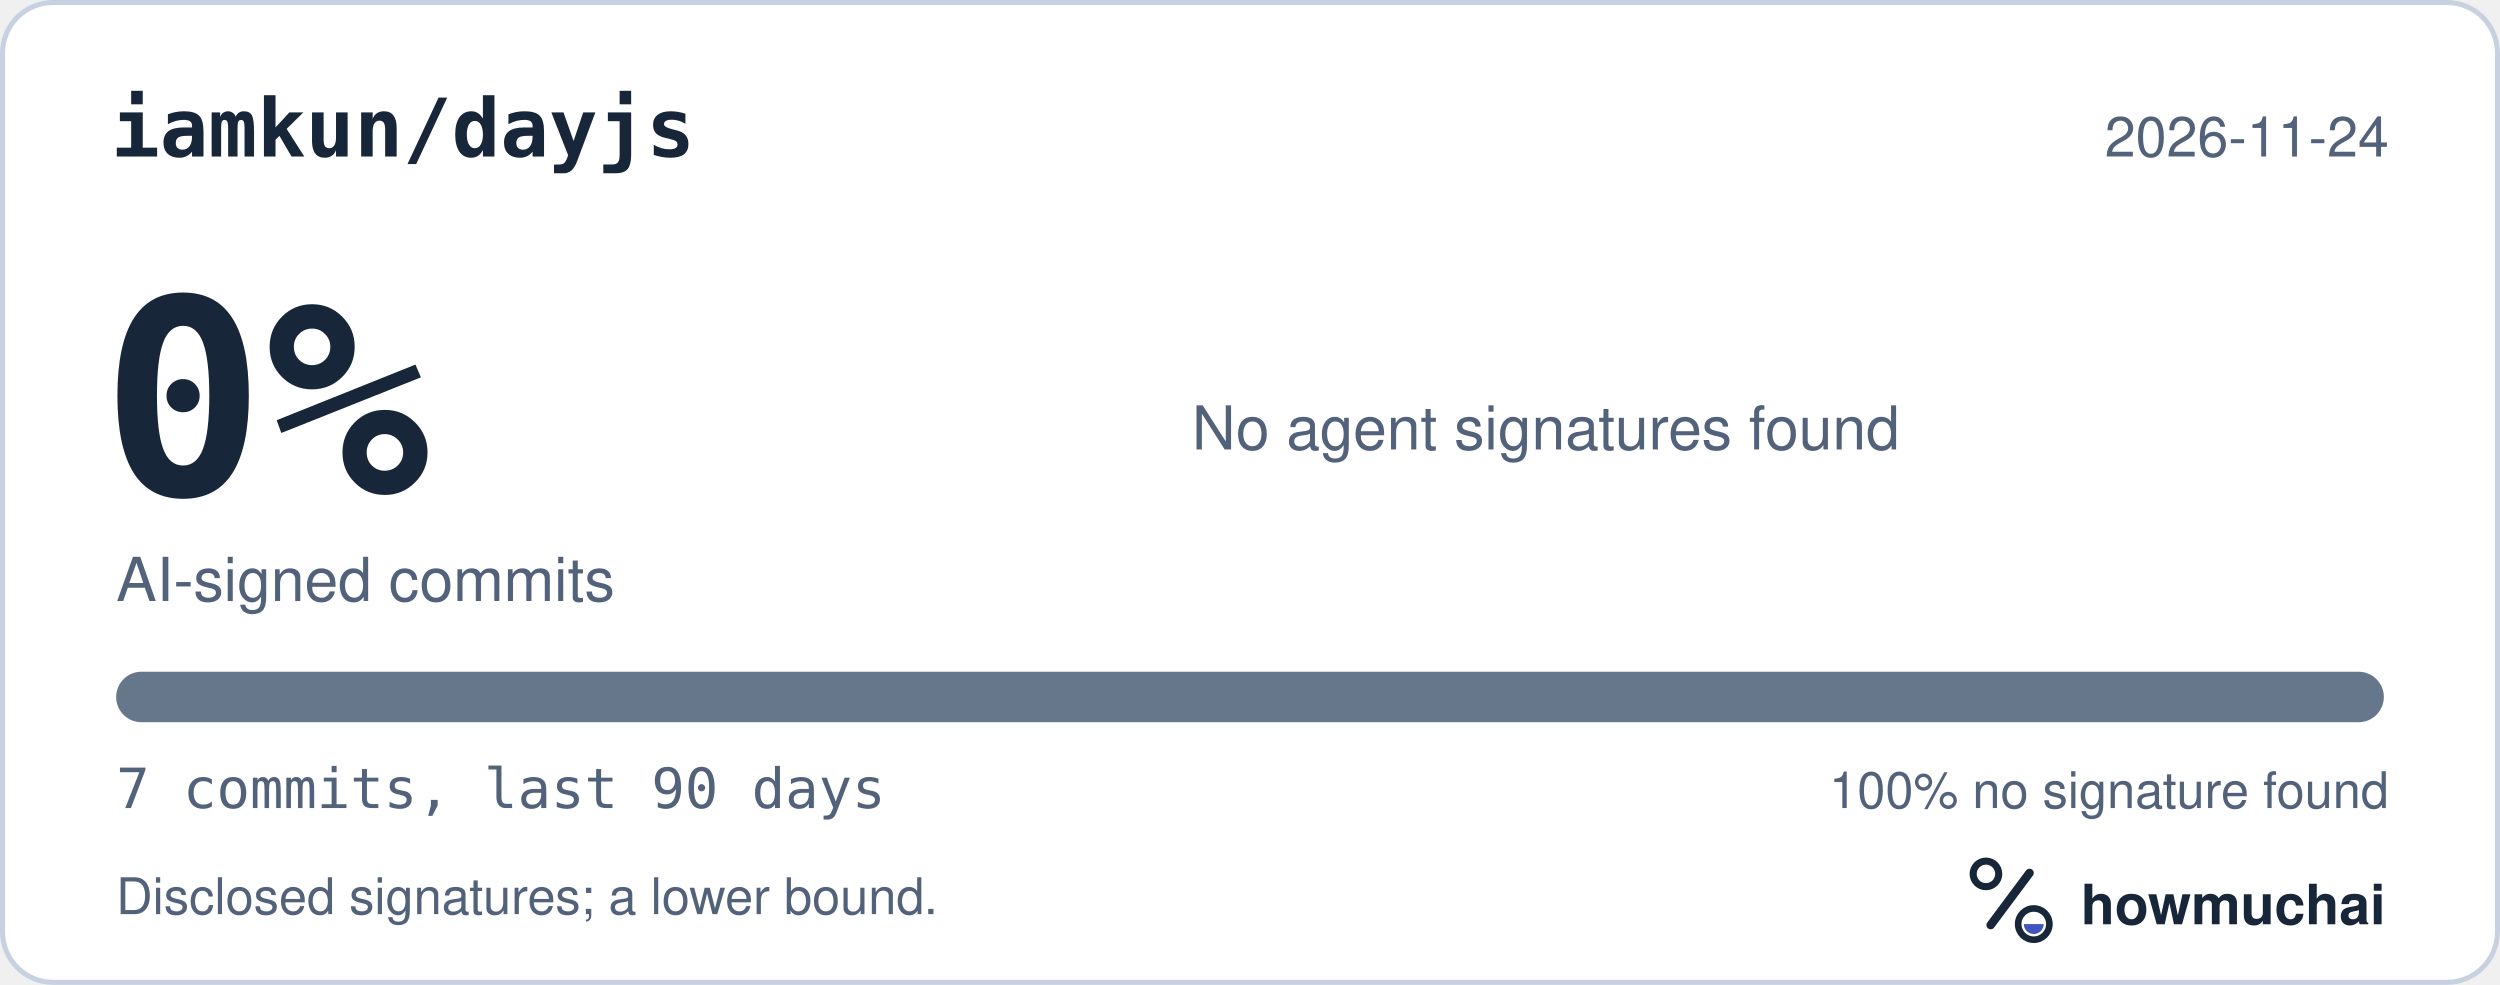
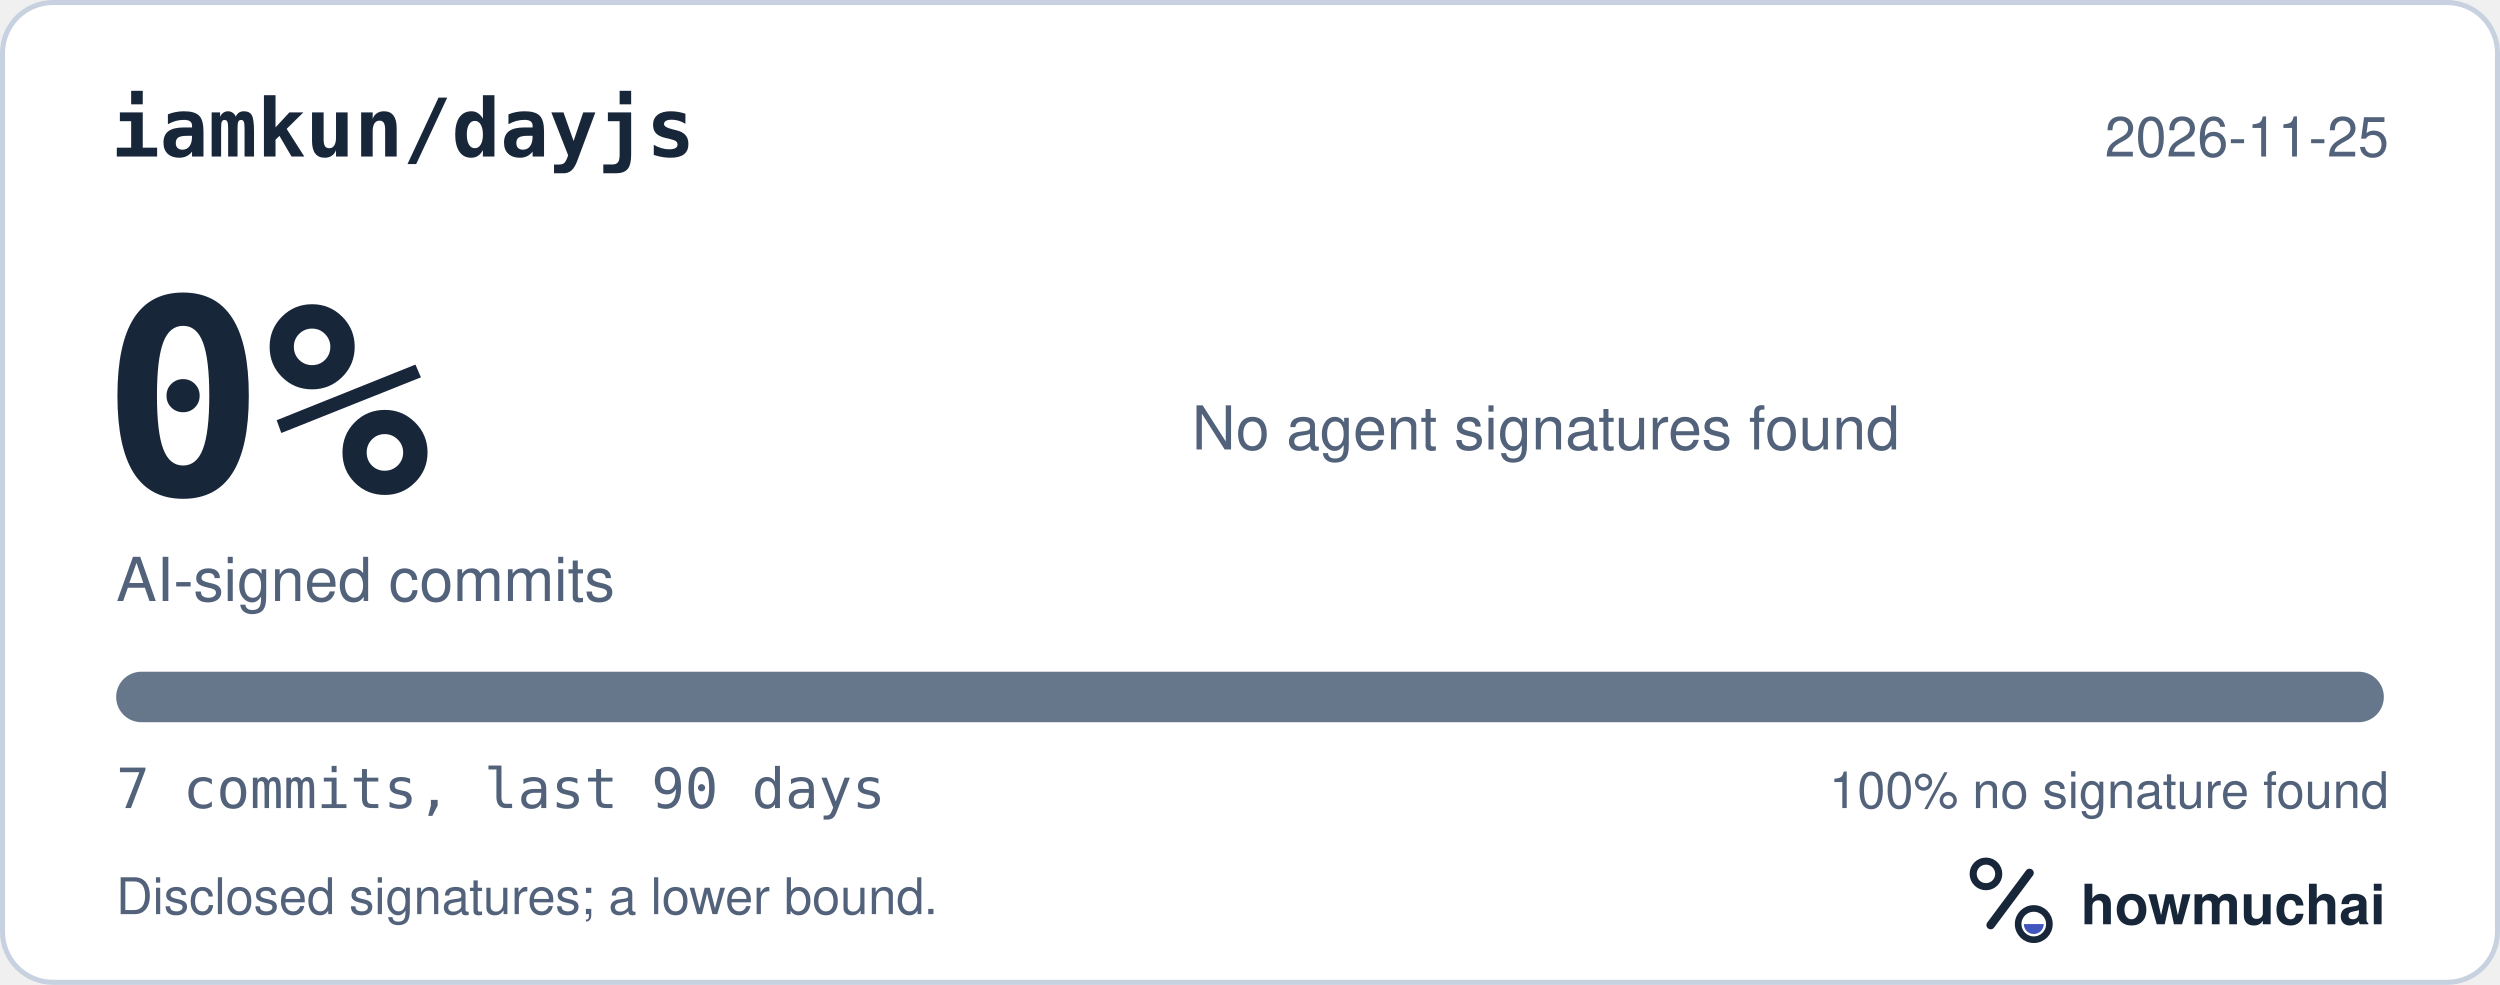
<svg xmlns="http://www.w3.org/2000/svg" width="495" height="195" viewBox="0 0 495 195" role="img" aria-labelledby="hm-t hm-d">
  <rect x="0.5" y="0.5" width="494" height="194" rx="10" fill="#FFFFFF" stroke="#C7D1DF" />
  <text x="22" y="31" fill="#18263A" font-family="ui-monospace, SF Mono, Menlo, Consolas, IBM Plex Mono, monospace" font-size="16" font-weight="600">iamkun/dayjs</text>
-   <text x="473" y="31" fill="#52627A" font-family="-apple-system, BlinkMacSystemFont, Segoe UI, Helvetica, Arial, Fira Sans, sans-serif" font-size="11" text-anchor="end">2026-11-24</text>
+   <text x="473" y="31" fill="#52627A" font-family="-apple-system, BlinkMacSystemFont, Segoe UI, Helvetica, Arial, Fira Sans, sans-serif" font-size="11" text-anchor="end">2026-11-25</text>
  <text x="20" y="98" fill="#18263A" font-family="ui-monospace, SF Mono, Menlo, Consolas, IBM Plex Mono, monospace" font-size="54" font-weight="700">0%</text>
  <text x="23" y="119" fill="#52627A" font-family="-apple-system, BlinkMacSystemFont, Segoe UI, Helvetica, Arial, Fira Sans, sans-serif" font-size="12">AI-signed commits</text>
  <text x="236" y="89" fill="#52627A" font-family="-apple-system, BlinkMacSystemFont, Segoe UI, Helvetica, Arial, Fira Sans, sans-serif" font-size="12">No agent signatures found</text>
  <defs>
    <clipPath id="hm-bar">
      <rect x="23" y="133" width="449" height="10" rx="5" />
    </clipPath>
  </defs>
  <rect x="23" y="133" width="449" height="10" rx="5" fill="#66768B" />
  <g clip-path="url(#hm-bar)" />
  <text x="23" y="160" fill="#52627A" font-family="ui-monospace, SF Mono, Menlo, Consolas, IBM Plex Mono, monospace" font-size="11">7 commits, last 90 days</text>
  <text x="473" y="160" fill="#52627A" font-family="-apple-system, BlinkMacSystemFont, Segoe UI, Helvetica, Arial, Fira Sans, sans-serif" font-size="10" text-anchor="end">100% no signature found</text>
  <text x="23" y="181" fill="#52627A" font-family="-apple-system, BlinkMacSystemFont, Segoe UI, Helvetica, Arial, Fira Sans, sans-serif" font-size="10">Disclosed signatures; a lower bound.</text>
  <g transform="translate(386 166) scale(0.046875)">
    <circle cx="154" cy="150" r="54" fill="none" stroke="#18263A" stroke-width="30" />
    <path d="M174 366 338 146" fill="none" stroke="#18263A" stroke-width="36" stroke-linecap="round" />
    <circle cx="356" cy="362" r="66" fill="none" stroke="#18263A" stroke-width="28" />
    <path d="M314 362a42 42 0 0 0 84 0Z" fill="#4056BC" />
  </g>
  <text x="412" y="183" fill="#18263A" font-family="-apple-system, BlinkMacSystemFont, Segoe UI, Helvetica, Arial, Fira Sans, sans-serif" font-size="11" font-weight="650">howmuchai</text>
</svg>
